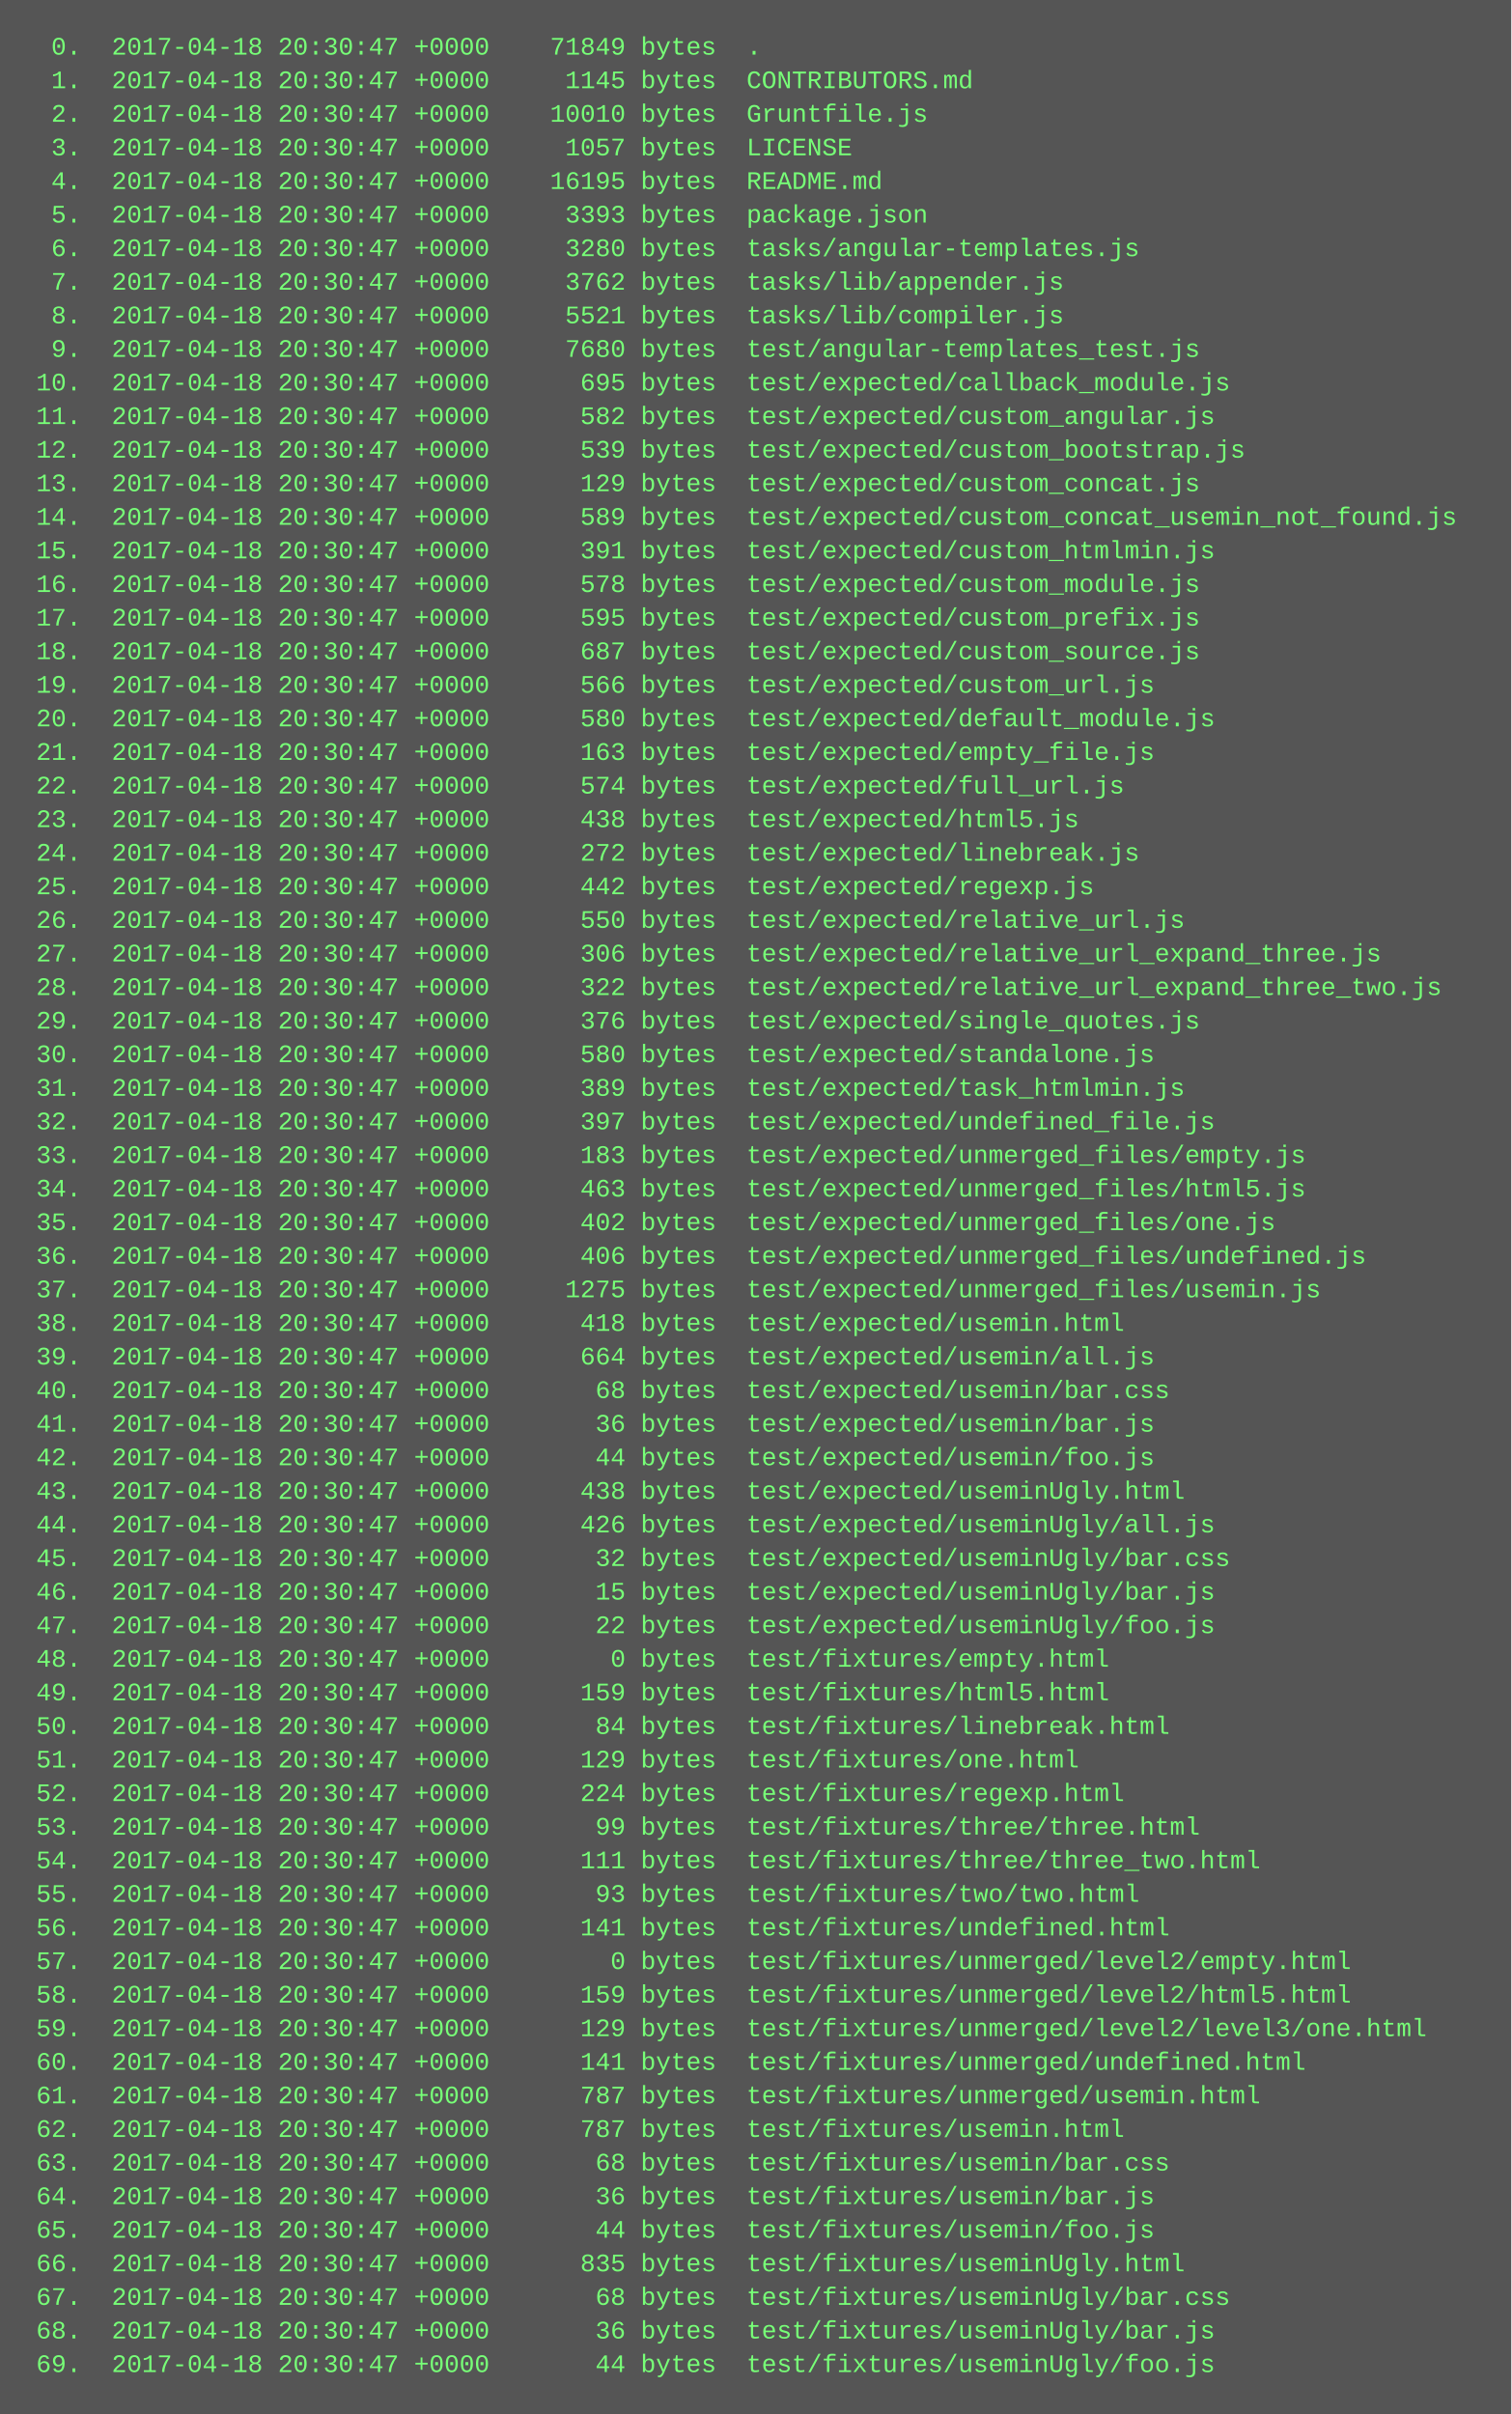
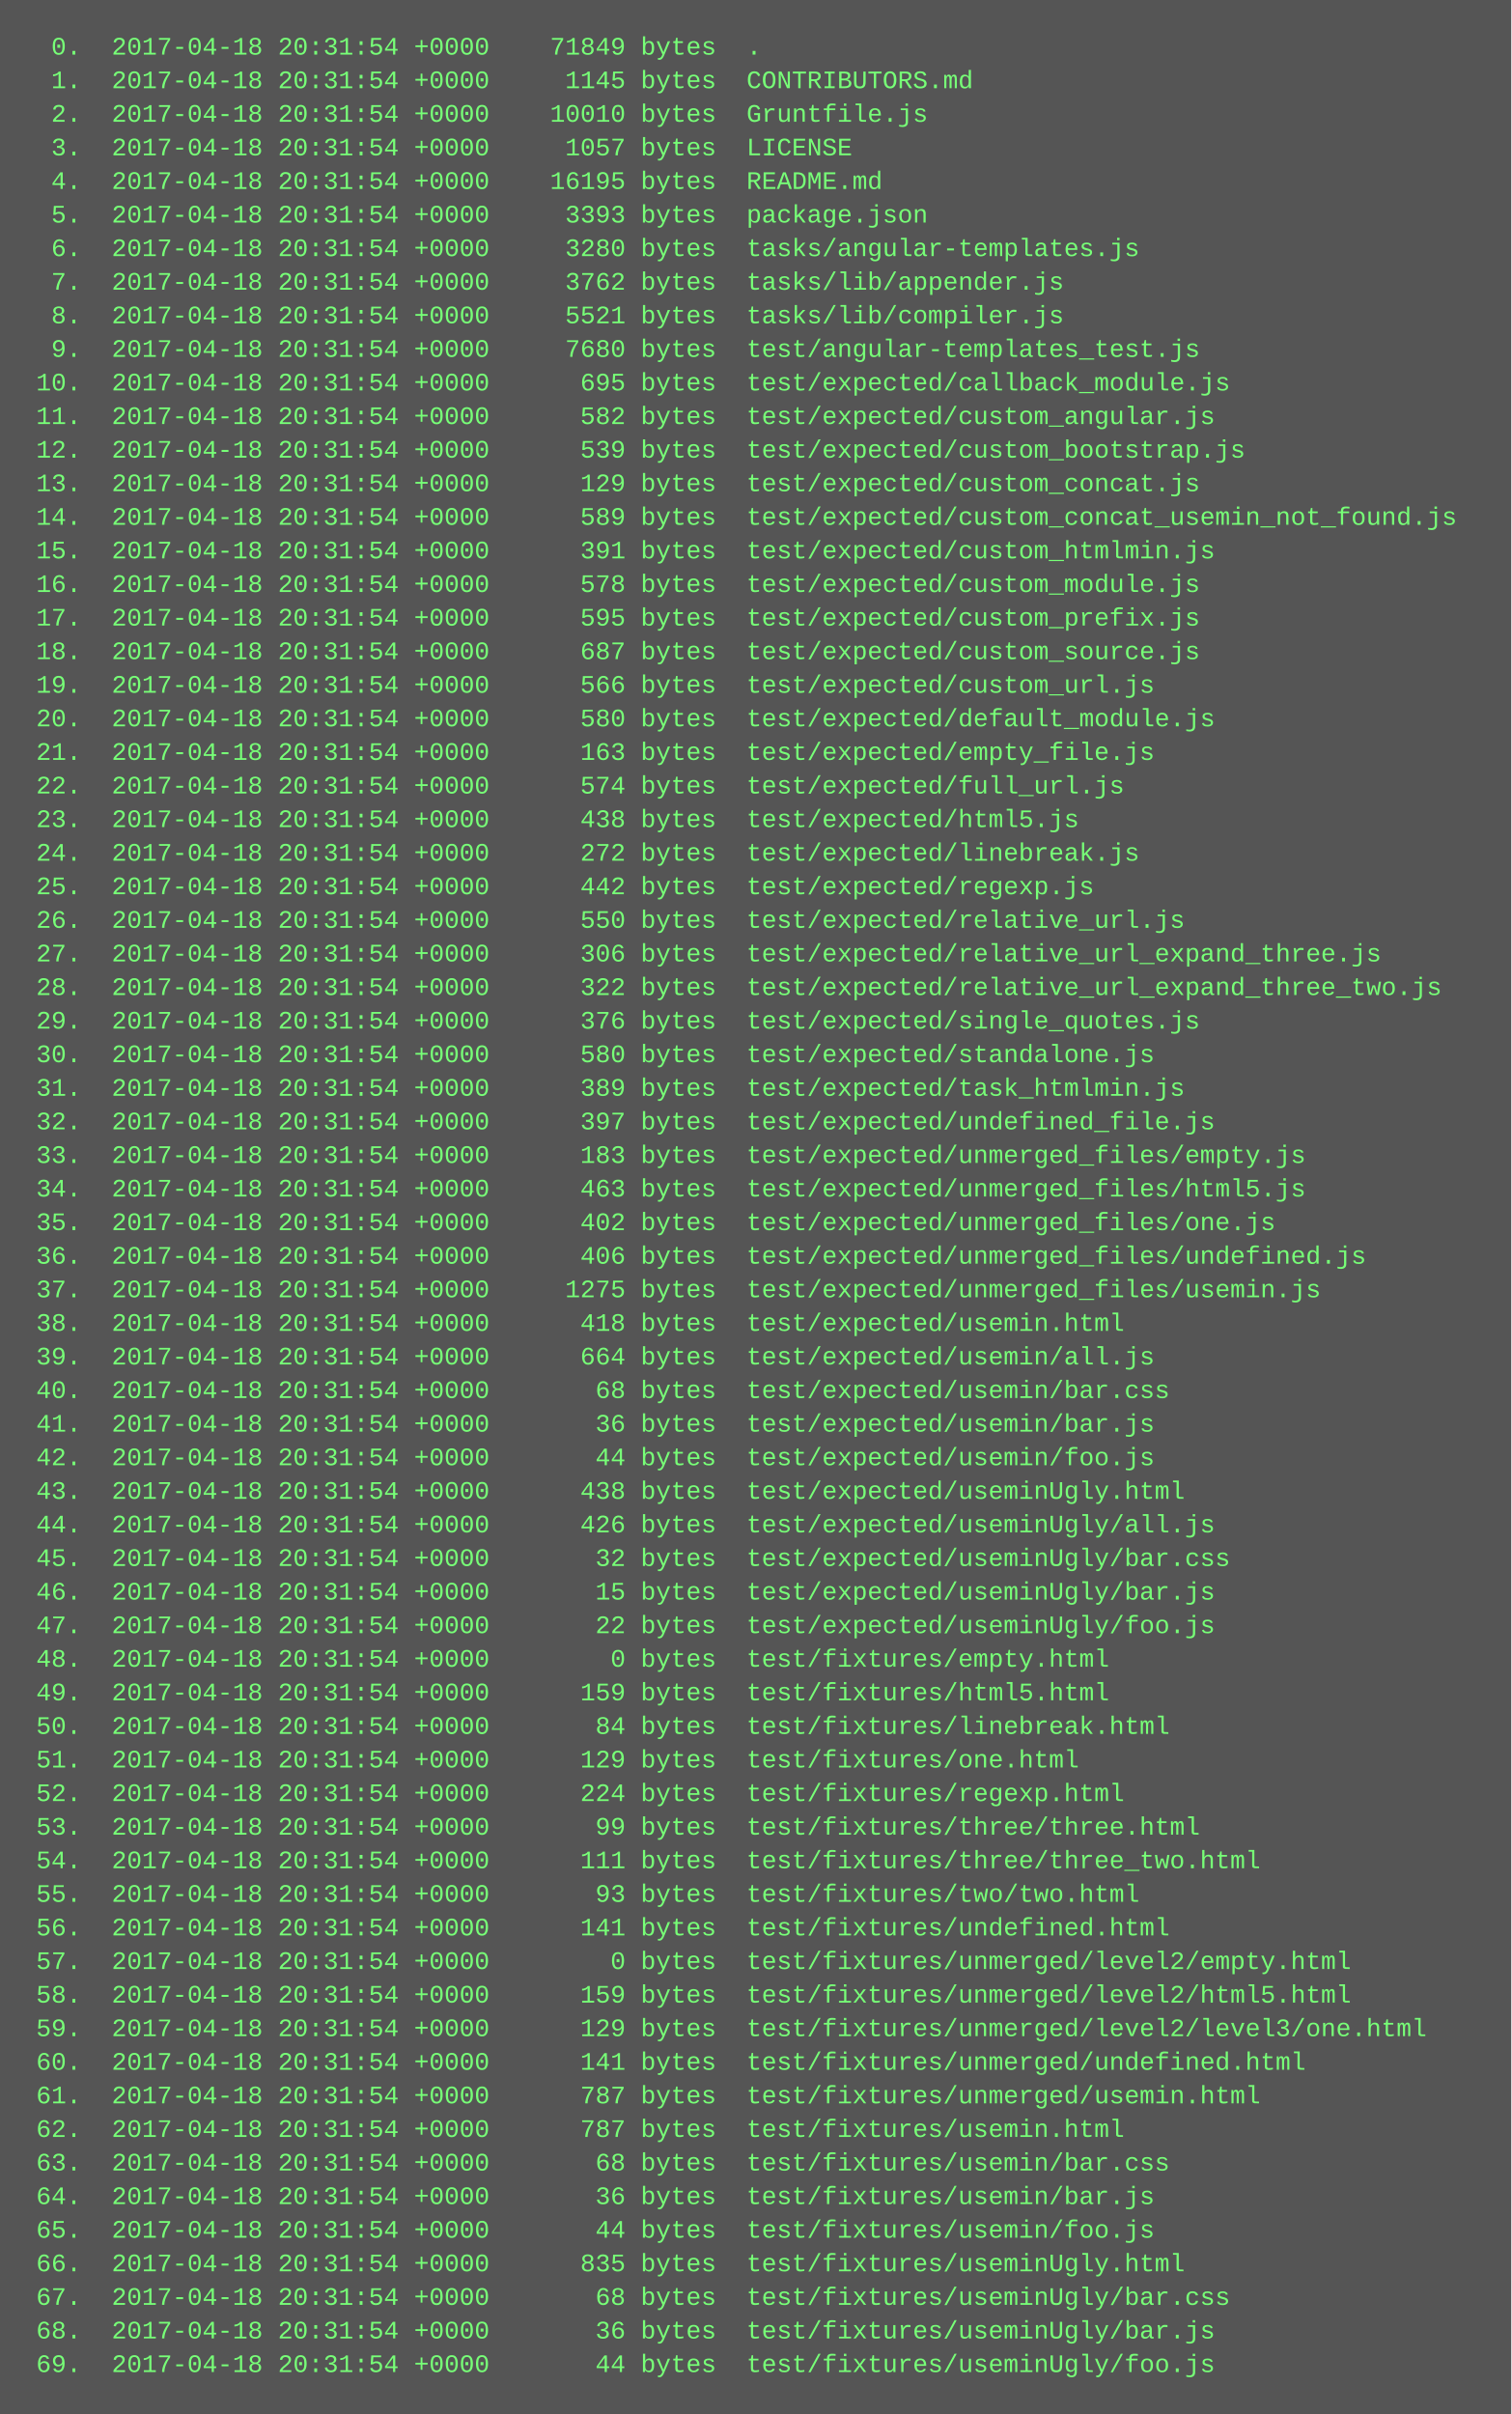
<svg xmlns="http://www.w3.org/2000/svg" height="1150" width="720">
  <rect height="1150" fill="#555" width="720" />
  <text fill="#7f7" font-family="Courier New" font-size="12" xml:space="preserve">
-     <tspan x="10" y="26">  0.  2017-04-18 20:30:47 +0000    71849 bytes  .</tspan>
-     <tspan x="10" y="42">  1.  2017-04-18 20:30:47 +0000     1145 bytes  CONTRIBUTORS.md</tspan>
-     <tspan x="10" y="58">  2.  2017-04-18 20:30:47 +0000    10010 bytes  Gruntfile.js</tspan>
-     <tspan x="10" y="74">  3.  2017-04-18 20:30:47 +0000     1057 bytes  LICENSE</tspan>
-     <tspan x="10" y="90">  4.  2017-04-18 20:30:47 +0000    16195 bytes  README.md</tspan>
-     <tspan x="10" y="106">  5.  2017-04-18 20:30:47 +0000     3393 bytes  package.json</tspan>
-     <tspan x="10" y="122">  6.  2017-04-18 20:30:47 +0000     3280 bytes  tasks/angular-templates.js</tspan>
-     <tspan x="10" y="138">  7.  2017-04-18 20:30:47 +0000     3762 bytes  tasks/lib/appender.js</tspan>
-     <tspan x="10" y="154">  8.  2017-04-18 20:30:47 +0000     5521 bytes  tasks/lib/compiler.js</tspan>
-     <tspan x="10" y="170">  9.  2017-04-18 20:30:47 +0000     7680 bytes  test/angular-templates_test.js</tspan>
-     <tspan x="10" y="186"> 10.  2017-04-18 20:30:47 +0000      695 bytes  test/expected/callback_module.js</tspan>
-     <tspan x="10" y="202"> 11.  2017-04-18 20:30:47 +0000      582 bytes  test/expected/custom_angular.js</tspan>
-     <tspan x="10" y="218"> 12.  2017-04-18 20:30:47 +0000      539 bytes  test/expected/custom_bootstrap.js</tspan>
-     <tspan x="10" y="234"> 13.  2017-04-18 20:30:47 +0000      129 bytes  test/expected/custom_concat.js</tspan>
-     <tspan x="10" y="250"> 14.  2017-04-18 20:30:47 +0000      589 bytes  test/expected/custom_concat_usemin_not_found.js</tspan>
-     <tspan x="10" y="266"> 15.  2017-04-18 20:30:47 +0000      391 bytes  test/expected/custom_htmlmin.js</tspan>
-     <tspan x="10" y="282"> 16.  2017-04-18 20:30:47 +0000      578 bytes  test/expected/custom_module.js</tspan>
-     <tspan x="10" y="298"> 17.  2017-04-18 20:30:47 +0000      595 bytes  test/expected/custom_prefix.js</tspan>
-     <tspan x="10" y="314"> 18.  2017-04-18 20:30:47 +0000      687 bytes  test/expected/custom_source.js</tspan>
-     <tspan x="10" y="330"> 19.  2017-04-18 20:30:47 +0000      566 bytes  test/expected/custom_url.js</tspan>
-     <tspan x="10" y="346"> 20.  2017-04-18 20:30:47 +0000      580 bytes  test/expected/default_module.js</tspan>
-     <tspan x="10" y="362"> 21.  2017-04-18 20:30:47 +0000      163 bytes  test/expected/empty_file.js</tspan>
-     <tspan x="10" y="378"> 22.  2017-04-18 20:30:47 +0000      574 bytes  test/expected/full_url.js</tspan>
-     <tspan x="10" y="394"> 23.  2017-04-18 20:30:47 +0000      438 bytes  test/expected/html5.js</tspan>
-     <tspan x="10" y="410"> 24.  2017-04-18 20:30:47 +0000      272 bytes  test/expected/linebreak.js</tspan>
-     <tspan x="10" y="426"> 25.  2017-04-18 20:30:47 +0000      442 bytes  test/expected/regexp.js</tspan>
-     <tspan x="10" y="442"> 26.  2017-04-18 20:30:47 +0000      550 bytes  test/expected/relative_url.js</tspan>
-     <tspan x="10" y="458"> 27.  2017-04-18 20:30:47 +0000      306 bytes  test/expected/relative_url_expand_three.js</tspan>
-     <tspan x="10" y="474"> 28.  2017-04-18 20:30:47 +0000      322 bytes  test/expected/relative_url_expand_three_two.js</tspan>
-     <tspan x="10" y="490"> 29.  2017-04-18 20:30:47 +0000      376 bytes  test/expected/single_quotes.js</tspan>
-     <tspan x="10" y="506"> 30.  2017-04-18 20:30:47 +0000      580 bytes  test/expected/standalone.js</tspan>
-     <tspan x="10" y="522"> 31.  2017-04-18 20:30:47 +0000      389 bytes  test/expected/task_htmlmin.js</tspan>
-     <tspan x="10" y="538"> 32.  2017-04-18 20:30:47 +0000      397 bytes  test/expected/undefined_file.js</tspan>
-     <tspan x="10" y="554"> 33.  2017-04-18 20:30:47 +0000      183 bytes  test/expected/unmerged_files/empty.js</tspan>
-     <tspan x="10" y="570"> 34.  2017-04-18 20:30:47 +0000      463 bytes  test/expected/unmerged_files/html5.js</tspan>
-     <tspan x="10" y="586"> 35.  2017-04-18 20:30:47 +0000      402 bytes  test/expected/unmerged_files/one.js</tspan>
-     <tspan x="10" y="602"> 36.  2017-04-18 20:30:47 +0000      406 bytes  test/expected/unmerged_files/undefined.js</tspan>
-     <tspan x="10" y="618"> 37.  2017-04-18 20:30:47 +0000     1275 bytes  test/expected/unmerged_files/usemin.js</tspan>
-     <tspan x="10" y="634"> 38.  2017-04-18 20:30:47 +0000      418 bytes  test/expected/usemin.html</tspan>
-     <tspan x="10" y="650"> 39.  2017-04-18 20:30:47 +0000      664 bytes  test/expected/usemin/all.js</tspan>
-     <tspan x="10" y="666"> 40.  2017-04-18 20:30:47 +0000       68 bytes  test/expected/usemin/bar.css</tspan>
-     <tspan x="10" y="682"> 41.  2017-04-18 20:30:47 +0000       36 bytes  test/expected/usemin/bar.js</tspan>
-     <tspan x="10" y="698"> 42.  2017-04-18 20:30:47 +0000       44 bytes  test/expected/usemin/foo.js</tspan>
-     <tspan x="10" y="714"> 43.  2017-04-18 20:30:47 +0000      438 bytes  test/expected/useminUgly.html</tspan>
-     <tspan x="10" y="730"> 44.  2017-04-18 20:30:47 +0000      426 bytes  test/expected/useminUgly/all.js</tspan>
-     <tspan x="10" y="746"> 45.  2017-04-18 20:30:47 +0000       32 bytes  test/expected/useminUgly/bar.css</tspan>
-     <tspan x="10" y="762"> 46.  2017-04-18 20:30:47 +0000       15 bytes  test/expected/useminUgly/bar.js</tspan>
-     <tspan x="10" y="778"> 47.  2017-04-18 20:30:47 +0000       22 bytes  test/expected/useminUgly/foo.js</tspan>
-     <tspan x="10" y="794"> 48.  2017-04-18 20:30:47 +0000        0 bytes  test/fixtures/empty.html</tspan>
-     <tspan x="10" y="810"> 49.  2017-04-18 20:30:47 +0000      159 bytes  test/fixtures/html5.html</tspan>
-     <tspan x="10" y="826"> 50.  2017-04-18 20:30:47 +0000       84 bytes  test/fixtures/linebreak.html</tspan>
-     <tspan x="10" y="842"> 51.  2017-04-18 20:30:47 +0000      129 bytes  test/fixtures/one.html</tspan>
-     <tspan x="10" y="858"> 52.  2017-04-18 20:30:47 +0000      224 bytes  test/fixtures/regexp.html</tspan>
-     <tspan x="10" y="874"> 53.  2017-04-18 20:30:47 +0000       99 bytes  test/fixtures/three/three.html</tspan>
-     <tspan x="10" y="890"> 54.  2017-04-18 20:30:47 +0000      111 bytes  test/fixtures/three/three_two.html</tspan>
-     <tspan x="10" y="906"> 55.  2017-04-18 20:30:47 +0000       93 bytes  test/fixtures/two/two.html</tspan>
-     <tspan x="10" y="922"> 56.  2017-04-18 20:30:47 +0000      141 bytes  test/fixtures/undefined.html</tspan>
-     <tspan x="10" y="938"> 57.  2017-04-18 20:30:47 +0000        0 bytes  test/fixtures/unmerged/level2/empty.html</tspan>
-     <tspan x="10" y="954"> 58.  2017-04-18 20:30:47 +0000      159 bytes  test/fixtures/unmerged/level2/html5.html</tspan>
-     <tspan x="10" y="970"> 59.  2017-04-18 20:30:47 +0000      129 bytes  test/fixtures/unmerged/level2/level3/one.html</tspan>
-     <tspan x="10" y="986"> 60.  2017-04-18 20:30:47 +0000      141 bytes  test/fixtures/unmerged/undefined.html</tspan>
-     <tspan x="10" y="1002"> 61.  2017-04-18 20:30:47 +0000      787 bytes  test/fixtures/unmerged/usemin.html</tspan>
-     <tspan x="10" y="1018"> 62.  2017-04-18 20:30:47 +0000      787 bytes  test/fixtures/usemin.html</tspan>
-     <tspan x="10" y="1034"> 63.  2017-04-18 20:30:47 +0000       68 bytes  test/fixtures/usemin/bar.css</tspan>
-     <tspan x="10" y="1050"> 64.  2017-04-18 20:30:47 +0000       36 bytes  test/fixtures/usemin/bar.js</tspan>
-     <tspan x="10" y="1066"> 65.  2017-04-18 20:30:47 +0000       44 bytes  test/fixtures/usemin/foo.js</tspan>
-     <tspan x="10" y="1082"> 66.  2017-04-18 20:30:47 +0000      835 bytes  test/fixtures/useminUgly.html</tspan>
-     <tspan x="10" y="1098"> 67.  2017-04-18 20:30:47 +0000       68 bytes  test/fixtures/useminUgly/bar.css</tspan>
-     <tspan x="10" y="1114"> 68.  2017-04-18 20:30:47 +0000       36 bytes  test/fixtures/useminUgly/bar.js</tspan>
-     <tspan x="10" y="1130"> 69.  2017-04-18 20:30:47 +0000       44 bytes  test/fixtures/useminUgly/foo.js</tspan>
+     <tspan x="10" y="26">  0.  2017-04-18 20:31:54 +0000    71849 bytes  .</tspan>
+     <tspan x="10" y="42">  1.  2017-04-18 20:31:54 +0000     1145 bytes  CONTRIBUTORS.md</tspan>
+     <tspan x="10" y="58">  2.  2017-04-18 20:31:54 +0000    10010 bytes  Gruntfile.js</tspan>
+     <tspan x="10" y="74">  3.  2017-04-18 20:31:54 +0000     1057 bytes  LICENSE</tspan>
+     <tspan x="10" y="90">  4.  2017-04-18 20:31:54 +0000    16195 bytes  README.md</tspan>
+     <tspan x="10" y="106">  5.  2017-04-18 20:31:54 +0000     3393 bytes  package.json</tspan>
+     <tspan x="10" y="122">  6.  2017-04-18 20:31:54 +0000     3280 bytes  tasks/angular-templates.js</tspan>
+     <tspan x="10" y="138">  7.  2017-04-18 20:31:54 +0000     3762 bytes  tasks/lib/appender.js</tspan>
+     <tspan x="10" y="154">  8.  2017-04-18 20:31:54 +0000     5521 bytes  tasks/lib/compiler.js</tspan>
+     <tspan x="10" y="170">  9.  2017-04-18 20:31:54 +0000     7680 bytes  test/angular-templates_test.js</tspan>
+     <tspan x="10" y="186"> 10.  2017-04-18 20:31:54 +0000      695 bytes  test/expected/callback_module.js</tspan>
+     <tspan x="10" y="202"> 11.  2017-04-18 20:31:54 +0000      582 bytes  test/expected/custom_angular.js</tspan>
+     <tspan x="10" y="218"> 12.  2017-04-18 20:31:54 +0000      539 bytes  test/expected/custom_bootstrap.js</tspan>
+     <tspan x="10" y="234"> 13.  2017-04-18 20:31:54 +0000      129 bytes  test/expected/custom_concat.js</tspan>
+     <tspan x="10" y="250"> 14.  2017-04-18 20:31:54 +0000      589 bytes  test/expected/custom_concat_usemin_not_found.js</tspan>
+     <tspan x="10" y="266"> 15.  2017-04-18 20:31:54 +0000      391 bytes  test/expected/custom_htmlmin.js</tspan>
+     <tspan x="10" y="282"> 16.  2017-04-18 20:31:54 +0000      578 bytes  test/expected/custom_module.js</tspan>
+     <tspan x="10" y="298"> 17.  2017-04-18 20:31:54 +0000      595 bytes  test/expected/custom_prefix.js</tspan>
+     <tspan x="10" y="314"> 18.  2017-04-18 20:31:54 +0000      687 bytes  test/expected/custom_source.js</tspan>
+     <tspan x="10" y="330"> 19.  2017-04-18 20:31:54 +0000      566 bytes  test/expected/custom_url.js</tspan>
+     <tspan x="10" y="346"> 20.  2017-04-18 20:31:54 +0000      580 bytes  test/expected/default_module.js</tspan>
+     <tspan x="10" y="362"> 21.  2017-04-18 20:31:54 +0000      163 bytes  test/expected/empty_file.js</tspan>
+     <tspan x="10" y="378"> 22.  2017-04-18 20:31:54 +0000      574 bytes  test/expected/full_url.js</tspan>
+     <tspan x="10" y="394"> 23.  2017-04-18 20:31:54 +0000      438 bytes  test/expected/html5.js</tspan>
+     <tspan x="10" y="410"> 24.  2017-04-18 20:31:54 +0000      272 bytes  test/expected/linebreak.js</tspan>
+     <tspan x="10" y="426"> 25.  2017-04-18 20:31:54 +0000      442 bytes  test/expected/regexp.js</tspan>
+     <tspan x="10" y="442"> 26.  2017-04-18 20:31:54 +0000      550 bytes  test/expected/relative_url.js</tspan>
+     <tspan x="10" y="458"> 27.  2017-04-18 20:31:54 +0000      306 bytes  test/expected/relative_url_expand_three.js</tspan>
+     <tspan x="10" y="474"> 28.  2017-04-18 20:31:54 +0000      322 bytes  test/expected/relative_url_expand_three_two.js</tspan>
+     <tspan x="10" y="490"> 29.  2017-04-18 20:31:54 +0000      376 bytes  test/expected/single_quotes.js</tspan>
+     <tspan x="10" y="506"> 30.  2017-04-18 20:31:54 +0000      580 bytes  test/expected/standalone.js</tspan>
+     <tspan x="10" y="522"> 31.  2017-04-18 20:31:54 +0000      389 bytes  test/expected/task_htmlmin.js</tspan>
+     <tspan x="10" y="538"> 32.  2017-04-18 20:31:54 +0000      397 bytes  test/expected/undefined_file.js</tspan>
+     <tspan x="10" y="554"> 33.  2017-04-18 20:31:54 +0000      183 bytes  test/expected/unmerged_files/empty.js</tspan>
+     <tspan x="10" y="570"> 34.  2017-04-18 20:31:54 +0000      463 bytes  test/expected/unmerged_files/html5.js</tspan>
+     <tspan x="10" y="586"> 35.  2017-04-18 20:31:54 +0000      402 bytes  test/expected/unmerged_files/one.js</tspan>
+     <tspan x="10" y="602"> 36.  2017-04-18 20:31:54 +0000      406 bytes  test/expected/unmerged_files/undefined.js</tspan>
+     <tspan x="10" y="618"> 37.  2017-04-18 20:31:54 +0000     1275 bytes  test/expected/unmerged_files/usemin.js</tspan>
+     <tspan x="10" y="634"> 38.  2017-04-18 20:31:54 +0000      418 bytes  test/expected/usemin.html</tspan>
+     <tspan x="10" y="650"> 39.  2017-04-18 20:31:54 +0000      664 bytes  test/expected/usemin/all.js</tspan>
+     <tspan x="10" y="666"> 40.  2017-04-18 20:31:54 +0000       68 bytes  test/expected/usemin/bar.css</tspan>
+     <tspan x="10" y="682"> 41.  2017-04-18 20:31:54 +0000       36 bytes  test/expected/usemin/bar.js</tspan>
+     <tspan x="10" y="698"> 42.  2017-04-18 20:31:54 +0000       44 bytes  test/expected/usemin/foo.js</tspan>
+     <tspan x="10" y="714"> 43.  2017-04-18 20:31:54 +0000      438 bytes  test/expected/useminUgly.html</tspan>
+     <tspan x="10" y="730"> 44.  2017-04-18 20:31:54 +0000      426 bytes  test/expected/useminUgly/all.js</tspan>
+     <tspan x="10" y="746"> 45.  2017-04-18 20:31:54 +0000       32 bytes  test/expected/useminUgly/bar.css</tspan>
+     <tspan x="10" y="762"> 46.  2017-04-18 20:31:54 +0000       15 bytes  test/expected/useminUgly/bar.js</tspan>
+     <tspan x="10" y="778"> 47.  2017-04-18 20:31:54 +0000       22 bytes  test/expected/useminUgly/foo.js</tspan>
+     <tspan x="10" y="794"> 48.  2017-04-18 20:31:54 +0000        0 bytes  test/fixtures/empty.html</tspan>
+     <tspan x="10" y="810"> 49.  2017-04-18 20:31:54 +0000      159 bytes  test/fixtures/html5.html</tspan>
+     <tspan x="10" y="826"> 50.  2017-04-18 20:31:54 +0000       84 bytes  test/fixtures/linebreak.html</tspan>
+     <tspan x="10" y="842"> 51.  2017-04-18 20:31:54 +0000      129 bytes  test/fixtures/one.html</tspan>
+     <tspan x="10" y="858"> 52.  2017-04-18 20:31:54 +0000      224 bytes  test/fixtures/regexp.html</tspan>
+     <tspan x="10" y="874"> 53.  2017-04-18 20:31:54 +0000       99 bytes  test/fixtures/three/three.html</tspan>
+     <tspan x="10" y="890"> 54.  2017-04-18 20:31:54 +0000      111 bytes  test/fixtures/three/three_two.html</tspan>
+     <tspan x="10" y="906"> 55.  2017-04-18 20:31:54 +0000       93 bytes  test/fixtures/two/two.html</tspan>
+     <tspan x="10" y="922"> 56.  2017-04-18 20:31:54 +0000      141 bytes  test/fixtures/undefined.html</tspan>
+     <tspan x="10" y="938"> 57.  2017-04-18 20:31:54 +0000        0 bytes  test/fixtures/unmerged/level2/empty.html</tspan>
+     <tspan x="10" y="954"> 58.  2017-04-18 20:31:54 +0000      159 bytes  test/fixtures/unmerged/level2/html5.html</tspan>
+     <tspan x="10" y="970"> 59.  2017-04-18 20:31:54 +0000      129 bytes  test/fixtures/unmerged/level2/level3/one.html</tspan>
+     <tspan x="10" y="986"> 60.  2017-04-18 20:31:54 +0000      141 bytes  test/fixtures/unmerged/undefined.html</tspan>
+     <tspan x="10" y="1002"> 61.  2017-04-18 20:31:54 +0000      787 bytes  test/fixtures/unmerged/usemin.html</tspan>
+     <tspan x="10" y="1018"> 62.  2017-04-18 20:31:54 +0000      787 bytes  test/fixtures/usemin.html</tspan>
+     <tspan x="10" y="1034"> 63.  2017-04-18 20:31:54 +0000       68 bytes  test/fixtures/usemin/bar.css</tspan>
+     <tspan x="10" y="1050"> 64.  2017-04-18 20:31:54 +0000       36 bytes  test/fixtures/usemin/bar.js</tspan>
+     <tspan x="10" y="1066"> 65.  2017-04-18 20:31:54 +0000       44 bytes  test/fixtures/usemin/foo.js</tspan>
+     <tspan x="10" y="1082"> 66.  2017-04-18 20:31:54 +0000      835 bytes  test/fixtures/useminUgly.html</tspan>
+     <tspan x="10" y="1098"> 67.  2017-04-18 20:31:54 +0000       68 bytes  test/fixtures/useminUgly/bar.css</tspan>
+     <tspan x="10" y="1114"> 68.  2017-04-18 20:31:54 +0000       36 bytes  test/fixtures/useminUgly/bar.js</tspan>
+     <tspan x="10" y="1130"> 69.  2017-04-18 20:31:54 +0000       44 bytes  test/fixtures/useminUgly/foo.js</tspan>
  </text>
</svg>
